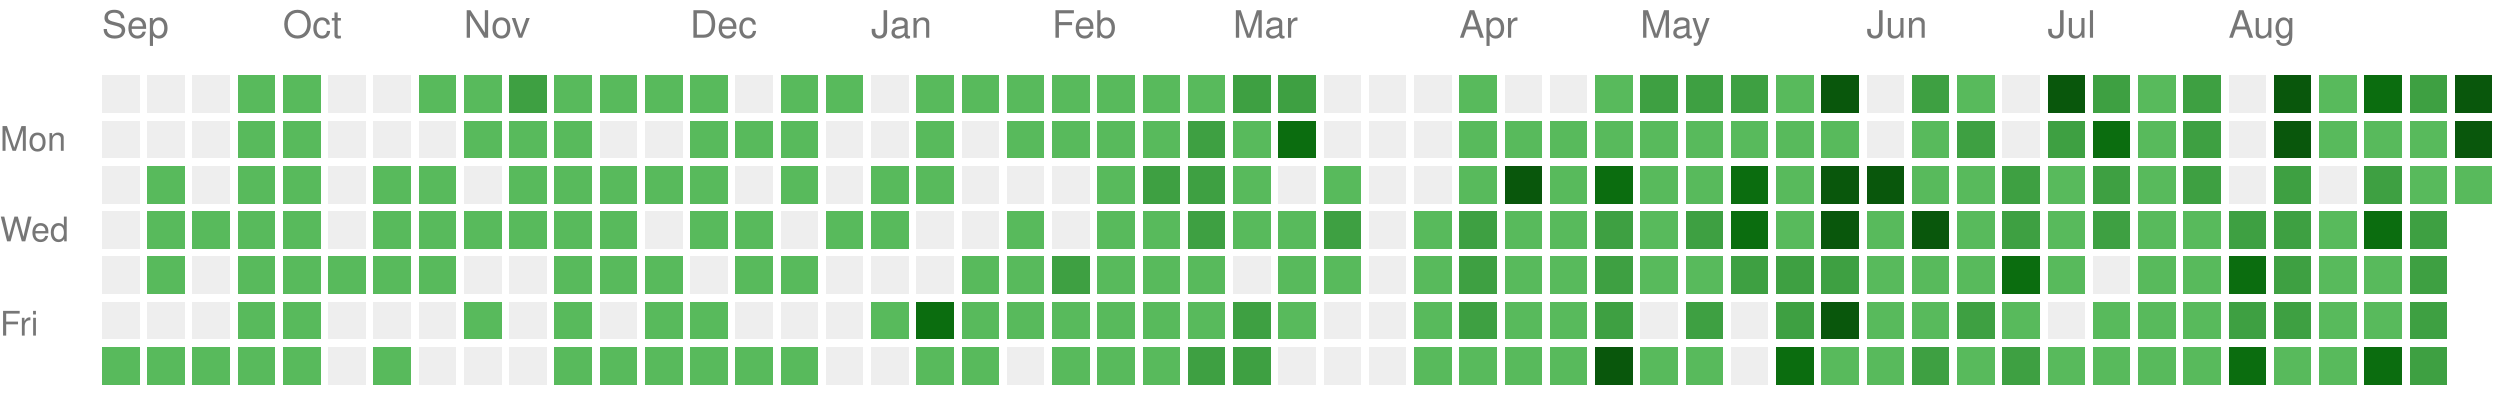
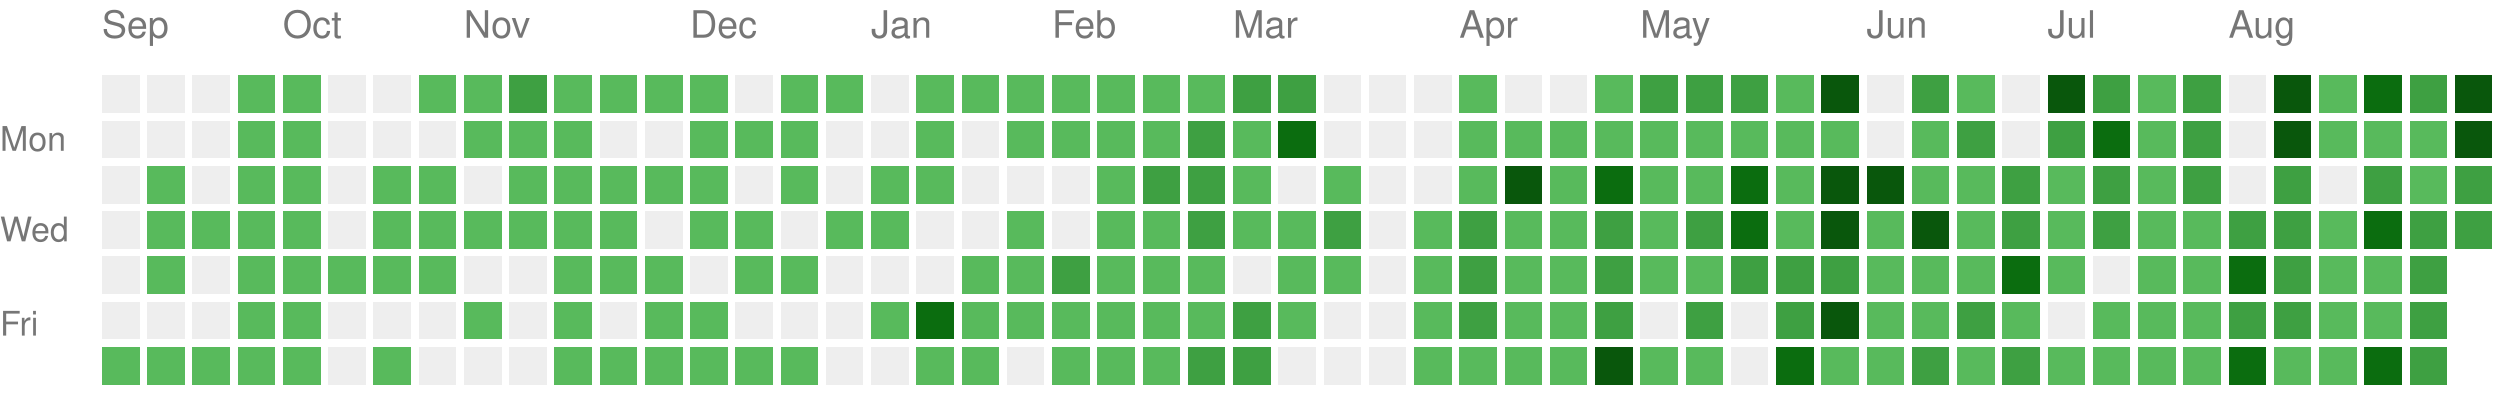
<svg xmlns="http://www.w3.org/2000/svg" version="1.1" width="663" height="104">
  <rect style="fill:#EEEEEE;shape-rendering:crispedges;" data-score="0" data-date="2025-09-07" x="27" y="20" width="10" height="10" />
  <rect style="fill:#EEEEEE;shape-rendering:crispedges;" data-score="0" data-date="2025-09-14" x="39" y="20" width="10" height="10" />
  <rect style="fill:#EEEEEE;shape-rendering:crispedges;" data-score="0" data-date="2025-09-21" x="51" y="20" width="10" height="10" />
  <rect style="fill:#58ba5c;shape-rendering:crispedges;" data-score="1" data-date="2025-09-28" x="63" y="20" width="10" height="10" />
  <rect style="fill:#58ba5c;shape-rendering:crispedges;" data-score="1" data-date="2025-10-05" x="75" y="20" width="10" height="10" />
  <rect style="fill:#EEEEEE;shape-rendering:crispedges;" data-score="0" data-date="2025-10-12" x="87" y="20" width="10" height="10" />
  <rect style="fill:#EEEEEE;shape-rendering:crispedges;" data-score="0" data-date="2025-10-19" x="99" y="20" width="10" height="10" />
  <rect style="fill:#58ba5c;shape-rendering:crispedges;" data-score="1" data-date="2025-10-26" x="111" y="20" width="10" height="10" />
  <rect style="fill:#58ba5c;shape-rendering:crispedges;" data-score="1" data-date="2025-11-02" x="123" y="20" width="10" height="10" />
  <rect style="fill:#3ea042;shape-rendering:crispedges;" data-score="2" data-date="2025-11-09" x="135" y="20" width="10" height="10" />
  <rect style="fill:#58ba5c;shape-rendering:crispedges;" data-score="1" data-date="2025-11-16" x="147" y="20" width="10" height="10" />
  <rect style="fill:#58ba5c;shape-rendering:crispedges;" data-score="1" data-date="2025-11-23" x="159" y="20" width="10" height="10" />
  <rect style="fill:#58ba5c;shape-rendering:crispedges;" data-score="1" data-date="2025-11-30" x="171" y="20" width="10" height="10" />
  <rect style="fill:#58ba5c;shape-rendering:crispedges;" data-score="1" data-date="2025-12-07" x="183" y="20" width="10" height="10" />
  <rect style="fill:#EEEEEE;shape-rendering:crispedges;" data-score="0" data-date="2025-12-14" x="195" y="20" width="10" height="10" />
  <rect style="fill:#58ba5c;shape-rendering:crispedges;" data-score="1" data-date="2025-12-21" x="207" y="20" width="10" height="10" />
  <rect style="fill:#58ba5c;shape-rendering:crispedges;" data-score="1" data-date="2025-12-28" x="219" y="20" width="10" height="10" />
  <rect style="fill:#EEEEEE;shape-rendering:crispedges;" data-score="0" data-date="2026-01-04" x="231" y="20" width="10" height="10" />
  <rect style="fill:#58ba5c;shape-rendering:crispedges;" data-score="1" data-date="2026-01-11" x="243" y="20" width="10" height="10" />
  <rect style="fill:#58ba5c;shape-rendering:crispedges;" data-score="1" data-date="2026-01-18" x="255" y="20" width="10" height="10" />
  <rect style="fill:#58ba5c;shape-rendering:crispedges;" data-score="1" data-date="2026-01-25" x="267" y="20" width="10" height="10" />
  <rect style="fill:#58ba5c;shape-rendering:crispedges;" data-score="1" data-date="2026-02-01" x="279" y="20" width="10" height="10" />
  <rect style="fill:#58ba5c;shape-rendering:crispedges;" data-score="1" data-date="2026-02-08" x="291" y="20" width="10" height="10" />
  <rect style="fill:#58ba5c;shape-rendering:crispedges;" data-score="1" data-date="2026-02-15" x="303" y="20" width="10" height="10" />
  <rect style="fill:#58ba5c;shape-rendering:crispedges;" data-score="1" data-date="2026-02-22" x="315" y="20" width="10" height="10" />
  <rect style="fill:#3ea042;shape-rendering:crispedges;" data-score="2" data-date="2026-03-01" x="327" y="20" width="10" height="10" />
  <rect style="fill:#3ea042;shape-rendering:crispedges;" data-score="2" data-date="2026-03-08" x="339" y="20" width="10" height="10" />
  <rect style="fill:#EEEEEE;shape-rendering:crispedges;" data-score="0" data-date="2026-03-15" x="351" y="20" width="10" height="10" />
  <rect style="fill:#EEEEEE;shape-rendering:crispedges;" data-score="0" data-date="2026-03-22" x="363" y="20" width="10" height="10" />
  <rect style="fill:#EEEEEE;shape-rendering:crispedges;" data-score="0" data-date="2026-03-29" x="375" y="20" width="10" height="10" />
  <rect style="fill:#58ba5c;shape-rendering:crispedges;" data-score="1" data-date="2026-04-05" x="387" y="20" width="10" height="10" />
  <rect style="fill:#EEEEEE;shape-rendering:crispedges;" data-score="0" data-date="2026-04-12" x="399" y="20" width="10" height="10" />
  <rect style="fill:#EEEEEE;shape-rendering:crispedges;" data-score="0" data-date="2026-04-19" x="411" y="20" width="10" height="10" />
  <rect style="fill:#58ba5c;shape-rendering:crispedges;" data-score="1" data-date="2026-04-26" x="423" y="20" width="10" height="10" />
  <rect style="fill:#3ea042;shape-rendering:crispedges;" data-score="2" data-date="2026-05-03" x="435" y="20" width="10" height="10" />
  <rect style="fill:#3ea042;shape-rendering:crispedges;" data-score="2" data-date="2026-05-10" x="447" y="20" width="10" height="10" />
  <rect style="fill:#3ea042;shape-rendering:crispedges;" data-score="2" data-date="2026-05-17" x="459" y="20" width="10" height="10" />
  <rect style="fill:#58ba5c;shape-rendering:crispedges;" data-score="1" data-date="2026-05-24" x="471" y="20" width="10" height="10" />
  <rect style="fill:#09570c;shape-rendering:crispedges;" data-score="4" data-date="2026-05-31" x="483" y="20" width="10" height="10" />
  <rect style="fill:#EEEEEE;shape-rendering:crispedges;" data-score="0" data-date="2026-06-07" x="495" y="20" width="10" height="10" />
  <rect style="fill:#3ea042;shape-rendering:crispedges;" data-score="2" data-date="2026-06-14" x="507" y="20" width="10" height="10" />
  <rect style="fill:#58ba5c;shape-rendering:crispedges;" data-score="1" data-date="2026-06-21" x="519" y="20" width="10" height="10" />
  <rect style="fill:#EEEEEE;shape-rendering:crispedges;" data-score="0" data-date="2026-06-28" x="531" y="20" width="10" height="10" />
  <rect style="fill:#09570c;shape-rendering:crispedges;" data-score="4" data-date="2026-07-05" x="543" y="20" width="10" height="10" />
  <rect style="fill:#3ea042;shape-rendering:crispedges;" data-score="2" data-date="2026-07-12" x="555" y="20" width="10" height="10" />
  <rect style="fill:#58ba5c;shape-rendering:crispedges;" data-score="1" data-date="2026-07-19" x="567" y="20" width="10" height="10" />
  <rect style="fill:#3ea042;shape-rendering:crispedges;" data-score="2" data-date="2026-07-26" x="579" y="20" width="10" height="10" />
  <rect style="fill:#EEEEEE;shape-rendering:crispedges;" data-score="0" data-date="2026-08-02" x="591" y="20" width="10" height="10" />
  <rect style="fill:#09570c;shape-rendering:crispedges;" data-score="4" data-date="2026-08-09" x="603" y="20" width="10" height="10" />
  <rect style="fill:#58ba5c;shape-rendering:crispedges;" data-score="1" data-date="2026-08-16" x="615" y="20" width="10" height="10" />
  <rect style="fill:#0b6d0f;shape-rendering:crispedges;" data-score="3" data-date="2026-08-23" x="627" y="20" width="10" height="10" />
  <rect style="fill:#3ea042;shape-rendering:crispedges;" data-score="2" data-date="2026-08-30" x="639" y="20" width="10" height="10" />
  <rect style="fill:#09570c;shape-rendering:crispedges;" data-score="4" data-date="2026-09-06" x="651" y="20" width="10" height="10" />
  <rect style="fill:#EEEEEE;shape-rendering:crispedges;" data-score="0" data-date="2025-09-08" x="27" y="32" width="10" height="10" />
  <rect style="fill:#EEEEEE;shape-rendering:crispedges;" data-score="0" data-date="2025-09-15" x="39" y="32" width="10" height="10" />
  <rect style="fill:#EEEEEE;shape-rendering:crispedges;" data-score="0" data-date="2025-09-22" x="51" y="32" width="10" height="10" />
  <rect style="fill:#58ba5c;shape-rendering:crispedges;" data-score="1" data-date="2025-09-29" x="63" y="32" width="10" height="10" />
  <rect style="fill:#58ba5c;shape-rendering:crispedges;" data-score="1" data-date="2025-10-06" x="75" y="32" width="10" height="10" />
  <rect style="fill:#EEEEEE;shape-rendering:crispedges;" data-score="0" data-date="2025-10-13" x="87" y="32" width="10" height="10" />
  <rect style="fill:#EEEEEE;shape-rendering:crispedges;" data-score="0" data-date="2025-10-20" x="99" y="32" width="10" height="10" />
  <rect style="fill:#EEEEEE;shape-rendering:crispedges;" data-score="0" data-date="2025-10-27" x="111" y="32" width="10" height="10" />
  <rect style="fill:#58ba5c;shape-rendering:crispedges;" data-score="1" data-date="2025-11-03" x="123" y="32" width="10" height="10" />
  <rect style="fill:#58ba5c;shape-rendering:crispedges;" data-score="1" data-date="2025-11-10" x="135" y="32" width="10" height="10" />
  <rect style="fill:#58ba5c;shape-rendering:crispedges;" data-score="1" data-date="2025-11-17" x="147" y="32" width="10" height="10" />
  <rect style="fill:#EEEEEE;shape-rendering:crispedges;" data-score="0" data-date="2025-11-24" x="159" y="32" width="10" height="10" />
  <rect style="fill:#EEEEEE;shape-rendering:crispedges;" data-score="0" data-date="2025-12-01" x="171" y="32" width="10" height="10" />
  <rect style="fill:#58ba5c;shape-rendering:crispedges;" data-score="1" data-date="2025-12-08" x="183" y="32" width="10" height="10" />
  <rect style="fill:#58ba5c;shape-rendering:crispedges;" data-score="1" data-date="2025-12-15" x="195" y="32" width="10" height="10" />
  <rect style="fill:#58ba5c;shape-rendering:crispedges;" data-score="1" data-date="2025-12-22" x="207" y="32" width="10" height="10" />
  <rect style="fill:#EEEEEE;shape-rendering:crispedges;" data-score="0" data-date="2025-12-29" x="219" y="32" width="10" height="10" />
  <rect style="fill:#EEEEEE;shape-rendering:crispedges;" data-score="0" data-date="2026-01-05" x="231" y="32" width="10" height="10" />
  <rect style="fill:#58ba5c;shape-rendering:crispedges;" data-score="1" data-date="2026-01-12" x="243" y="32" width="10" height="10" />
  <rect style="fill:#EEEEEE;shape-rendering:crispedges;" data-score="0" data-date="2026-01-19" x="255" y="32" width="10" height="10" />
  <rect style="fill:#58ba5c;shape-rendering:crispedges;" data-score="1" data-date="2026-01-26" x="267" y="32" width="10" height="10" />
  <rect style="fill:#58ba5c;shape-rendering:crispedges;" data-score="1" data-date="2026-02-02" x="279" y="32" width="10" height="10" />
  <rect style="fill:#58ba5c;shape-rendering:crispedges;" data-score="1" data-date="2026-02-09" x="291" y="32" width="10" height="10" />
  <rect style="fill:#58ba5c;shape-rendering:crispedges;" data-score="1" data-date="2026-02-16" x="303" y="32" width="10" height="10" />
  <rect style="fill:#3ea042;shape-rendering:crispedges;" data-score="2" data-date="2026-02-23" x="315" y="32" width="10" height="10" />
  <rect style="fill:#58ba5c;shape-rendering:crispedges;" data-score="1" data-date="2026-03-02" x="327" y="32" width="10" height="10" />
  <rect style="fill:#0b6d0f;shape-rendering:crispedges;" data-score="3" data-date="2026-03-09" x="339" y="32" width="10" height="10" />
  <rect style="fill:#EEEEEE;shape-rendering:crispedges;" data-score="0" data-date="2026-03-16" x="351" y="32" width="10" height="10" />
  <rect style="fill:#EEEEEE;shape-rendering:crispedges;" data-score="0" data-date="2026-03-23" x="363" y="32" width="10" height="10" />
  <rect style="fill:#EEEEEE;shape-rendering:crispedges;" data-score="0" data-date="2026-03-30" x="375" y="32" width="10" height="10" />
  <rect style="fill:#58ba5c;shape-rendering:crispedges;" data-score="1" data-date="2026-04-06" x="387" y="32" width="10" height="10" />
  <rect style="fill:#58ba5c;shape-rendering:crispedges;" data-score="1" data-date="2026-04-13" x="399" y="32" width="10" height="10" />
  <rect style="fill:#58ba5c;shape-rendering:crispedges;" data-score="1" data-date="2026-04-20" x="411" y="32" width="10" height="10" />
  <rect style="fill:#58ba5c;shape-rendering:crispedges;" data-score="1" data-date="2026-04-27" x="423" y="32" width="10" height="10" />
  <rect style="fill:#58ba5c;shape-rendering:crispedges;" data-score="1" data-date="2026-05-04" x="435" y="32" width="10" height="10" />
  <rect style="fill:#58ba5c;shape-rendering:crispedges;" data-score="1" data-date="2026-05-11" x="447" y="32" width="10" height="10" />
  <rect style="fill:#58ba5c;shape-rendering:crispedges;" data-score="1" data-date="2026-05-18" x="459" y="32" width="10" height="10" />
  <rect style="fill:#58ba5c;shape-rendering:crispedges;" data-score="1" data-date="2026-05-25" x="471" y="32" width="10" height="10" />
  <rect style="fill:#58ba5c;shape-rendering:crispedges;" data-score="1" data-date="2026-06-01" x="483" y="32" width="10" height="10" />
  <rect style="fill:#EEEEEE;shape-rendering:crispedges;" data-score="0" data-date="2026-06-08" x="495" y="32" width="10" height="10" />
  <rect style="fill:#58ba5c;shape-rendering:crispedges;" data-score="1" data-date="2026-06-15" x="507" y="32" width="10" height="10" />
  <rect style="fill:#3ea042;shape-rendering:crispedges;" data-score="2" data-date="2026-06-22" x="519" y="32" width="10" height="10" />
  <rect style="fill:#EEEEEE;shape-rendering:crispedges;" data-score="0" data-date="2026-06-29" x="531" y="32" width="10" height="10" />
  <rect style="fill:#3ea042;shape-rendering:crispedges;" data-score="2" data-date="2026-07-06" x="543" y="32" width="10" height="10" />
  <rect style="fill:#0b6d0f;shape-rendering:crispedges;" data-score="3" data-date="2026-07-13" x="555" y="32" width="10" height="10" />
  <rect style="fill:#58ba5c;shape-rendering:crispedges;" data-score="1" data-date="2026-07-20" x="567" y="32" width="10" height="10" />
  <rect style="fill:#3ea042;shape-rendering:crispedges;" data-score="2" data-date="2026-07-27" x="579" y="32" width="10" height="10" />
  <rect style="fill:#EEEEEE;shape-rendering:crispedges;" data-score="0" data-date="2026-08-03" x="591" y="32" width="10" height="10" />
  <rect style="fill:#09570c;shape-rendering:crispedges;" data-score="4" data-date="2026-08-10" x="603" y="32" width="10" height="10" />
  <rect style="fill:#58ba5c;shape-rendering:crispedges;" data-score="1" data-date="2026-08-17" x="615" y="32" width="10" height="10" />
  <rect style="fill:#58ba5c;shape-rendering:crispedges;" data-score="1" data-date="2026-08-24" x="627" y="32" width="10" height="10" />
  <rect style="fill:#58ba5c;shape-rendering:crispedges;" data-score="1" data-date="2026-08-31" x="639" y="32" width="10" height="10" />
  <rect style="fill:#09570c;shape-rendering:crispedges;" data-score="4" data-date="2026-09-07" x="651" y="32" width="10" height="10" />
  <rect style="fill:#EEEEEE;shape-rendering:crispedges;" data-score="0" data-date="2025-09-09" x="27" y="44" width="10" height="10" />
  <rect style="fill:#58ba5c;shape-rendering:crispedges;" data-score="1" data-date="2025-09-16" x="39" y="44" width="10" height="10" />
  <rect style="fill:#EEEEEE;shape-rendering:crispedges;" data-score="0" data-date="2025-09-23" x="51" y="44" width="10" height="10" />
  <rect style="fill:#58ba5c;shape-rendering:crispedges;" data-score="1" data-date="2025-09-30" x="63" y="44" width="10" height="10" />
  <rect style="fill:#58ba5c;shape-rendering:crispedges;" data-score="1" data-date="2025-10-07" x="75" y="44" width="10" height="10" />
  <rect style="fill:#EEEEEE;shape-rendering:crispedges;" data-score="0" data-date="2025-10-14" x="87" y="44" width="10" height="10" />
  <rect style="fill:#58ba5c;shape-rendering:crispedges;" data-score="1" data-date="2025-10-21" x="99" y="44" width="10" height="10" />
  <rect style="fill:#58ba5c;shape-rendering:crispedges;" data-score="1" data-date="2025-10-28" x="111" y="44" width="10" height="10" />
  <rect style="fill:#EEEEEE;shape-rendering:crispedges;" data-score="0" data-date="2025-11-04" x="123" y="44" width="10" height="10" />
  <rect style="fill:#58ba5c;shape-rendering:crispedges;" data-score="1" data-date="2025-11-11" x="135" y="44" width="10" height="10" />
  <rect style="fill:#58ba5c;shape-rendering:crispedges;" data-score="1" data-date="2025-11-18" x="147" y="44" width="10" height="10" />
  <rect style="fill:#58ba5c;shape-rendering:crispedges;" data-score="1" data-date="2025-11-25" x="159" y="44" width="10" height="10" />
  <rect style="fill:#58ba5c;shape-rendering:crispedges;" data-score="1" data-date="2025-12-02" x="171" y="44" width="10" height="10" />
  <rect style="fill:#58ba5c;shape-rendering:crispedges;" data-score="1" data-date="2025-12-09" x="183" y="44" width="10" height="10" />
  <rect style="fill:#EEEEEE;shape-rendering:crispedges;" data-score="0" data-date="2025-12-16" x="195" y="44" width="10" height="10" />
  <rect style="fill:#58ba5c;shape-rendering:crispedges;" data-score="1" data-date="2025-12-23" x="207" y="44" width="10" height="10" />
  <rect style="fill:#EEEEEE;shape-rendering:crispedges;" data-score="0" data-date="2025-12-30" x="219" y="44" width="10" height="10" />
  <rect style="fill:#58ba5c;shape-rendering:crispedges;" data-score="1" data-date="2026-01-06" x="231" y="44" width="10" height="10" />
  <rect style="fill:#58ba5c;shape-rendering:crispedges;" data-score="1" data-date="2026-01-13" x="243" y="44" width="10" height="10" />
  <rect style="fill:#EEEEEE;shape-rendering:crispedges;" data-score="0" data-date="2026-01-20" x="255" y="44" width="10" height="10" />
  <rect style="fill:#EEEEEE;shape-rendering:crispedges;" data-score="0" data-date="2026-01-27" x="267" y="44" width="10" height="10" />
  <rect style="fill:#EEEEEE;shape-rendering:crispedges;" data-score="0" data-date="2026-02-03" x="279" y="44" width="10" height="10" />
  <rect style="fill:#58ba5c;shape-rendering:crispedges;" data-score="1" data-date="2026-02-10" x="291" y="44" width="10" height="10" />
  <rect style="fill:#3ea042;shape-rendering:crispedges;" data-score="2" data-date="2026-02-17" x="303" y="44" width="10" height="10" />
  <rect style="fill:#3ea042;shape-rendering:crispedges;" data-score="2" data-date="2026-02-24" x="315" y="44" width="10" height="10" />
  <rect style="fill:#58ba5c;shape-rendering:crispedges;" data-score="1" data-date="2026-03-03" x="327" y="44" width="10" height="10" />
  <rect style="fill:#EEEEEE;shape-rendering:crispedges;" data-score="0" data-date="2026-03-10" x="339" y="44" width="10" height="10" />
  <rect style="fill:#58ba5c;shape-rendering:crispedges;" data-score="1" data-date="2026-03-17" x="351" y="44" width="10" height="10" />
  <rect style="fill:#EEEEEE;shape-rendering:crispedges;" data-score="0" data-date="2026-03-24" x="363" y="44" width="10" height="10" />
  <rect style="fill:#EEEEEE;shape-rendering:crispedges;" data-score="0" data-date="2026-03-31" x="375" y="44" width="10" height="10" />
  <rect style="fill:#58ba5c;shape-rendering:crispedges;" data-score="1" data-date="2026-04-07" x="387" y="44" width="10" height="10" />
  <rect style="fill:#09570c;shape-rendering:crispedges;" data-score="4" data-date="2026-04-14" x="399" y="44" width="10" height="10" />
  <rect style="fill:#58ba5c;shape-rendering:crispedges;" data-score="1" data-date="2026-04-21" x="411" y="44" width="10" height="10" />
  <rect style="fill:#0b6d0f;shape-rendering:crispedges;" data-score="3" data-date="2026-04-28" x="423" y="44" width="10" height="10" />
  <rect style="fill:#58ba5c;shape-rendering:crispedges;" data-score="1" data-date="2026-05-05" x="435" y="44" width="10" height="10" />
  <rect style="fill:#58ba5c;shape-rendering:crispedges;" data-score="1" data-date="2026-05-12" x="447" y="44" width="10" height="10" />
  <rect style="fill:#0b6d0f;shape-rendering:crispedges;" data-score="3" data-date="2026-05-19" x="459" y="44" width="10" height="10" />
  <rect style="fill:#58ba5c;shape-rendering:crispedges;" data-score="1" data-date="2026-05-26" x="471" y="44" width="10" height="10" />
  <rect style="fill:#09570c;shape-rendering:crispedges;" data-score="4" data-date="2026-06-02" x="483" y="44" width="10" height="10" />
  <rect style="fill:#09570c;shape-rendering:crispedges;" data-score="4" data-date="2026-06-09" x="495" y="44" width="10" height="10" />
  <rect style="fill:#58ba5c;shape-rendering:crispedges;" data-score="1" data-date="2026-06-16" x="507" y="44" width="10" height="10" />
  <rect style="fill:#58ba5c;shape-rendering:crispedges;" data-score="1" data-date="2026-06-23" x="519" y="44" width="10" height="10" />
  <rect style="fill:#3ea042;shape-rendering:crispedges;" data-score="2" data-date="2026-06-30" x="531" y="44" width="10" height="10" />
  <rect style="fill:#58ba5c;shape-rendering:crispedges;" data-score="1" data-date="2026-07-07" x="543" y="44" width="10" height="10" />
  <rect style="fill:#3ea042;shape-rendering:crispedges;" data-score="2" data-date="2026-07-14" x="555" y="44" width="10" height="10" />
  <rect style="fill:#58ba5c;shape-rendering:crispedges;" data-score="1" data-date="2026-07-21" x="567" y="44" width="10" height="10" />
  <rect style="fill:#3ea042;shape-rendering:crispedges;" data-score="2" data-date="2026-07-28" x="579" y="44" width="10" height="10" />
  <rect style="fill:#EEEEEE;shape-rendering:crispedges;" data-score="0" data-date="2026-08-04" x="591" y="44" width="10" height="10" />
  <rect style="fill:#3ea042;shape-rendering:crispedges;" data-score="2" data-date="2026-08-11" x="603" y="44" width="10" height="10" />
  <rect style="fill:#EEEEEE;shape-rendering:crispedges;" data-score="0" data-date="2026-08-18" x="615" y="44" width="10" height="10" />
  <rect style="fill:#3ea042;shape-rendering:crispedges;" data-score="2" data-date="2026-08-25" x="627" y="44" width="10" height="10" />
  <rect style="fill:#58ba5c;shape-rendering:crispedges;" data-score="1" data-date="2026-09-01" x="639" y="44" width="10" height="10" />
-   <rect style="fill:#58ba5c;shape-rendering:crispedges;" data-score="1" data-date="2026-09-08" x="651" y="44" width="10" height="10" />
+   <rect style="fill:#3ea042;shape-rendering:crispedges;" data-score="2" data-date="2026-09-08" x="651" y="44" width="10" height="10" />
  <rect style="fill:#EEEEEE;shape-rendering:crispedges;" data-score="0" data-date="2025-09-10" x="27" y="56" width="10" height="10" />
  <rect style="fill:#58ba5c;shape-rendering:crispedges;" data-score="1" data-date="2025-09-17" x="39" y="56" width="10" height="10" />
  <rect style="fill:#58ba5c;shape-rendering:crispedges;" data-score="1" data-date="2025-09-24" x="51" y="56" width="10" height="10" />
  <rect style="fill:#58ba5c;shape-rendering:crispedges;" data-score="1" data-date="2025-10-01" x="63" y="56" width="10" height="10" />
  <rect style="fill:#58ba5c;shape-rendering:crispedges;" data-score="1" data-date="2025-10-08" x="75" y="56" width="10" height="10" />
  <rect style="fill:#EEEEEE;shape-rendering:crispedges;" data-score="0" data-date="2025-10-15" x="87" y="56" width="10" height="10" />
  <rect style="fill:#58ba5c;shape-rendering:crispedges;" data-score="1" data-date="2025-10-22" x="99" y="56" width="10" height="10" />
  <rect style="fill:#58ba5c;shape-rendering:crispedges;" data-score="1" data-date="2025-10-29" x="111" y="56" width="10" height="10" />
  <rect style="fill:#58ba5c;shape-rendering:crispedges;" data-score="1" data-date="2025-11-05" x="123" y="56" width="10" height="10" />
  <rect style="fill:#58ba5c;shape-rendering:crispedges;" data-score="1" data-date="2025-11-12" x="135" y="56" width="10" height="10" />
  <rect style="fill:#58ba5c;shape-rendering:crispedges;" data-score="1" data-date="2025-11-19" x="147" y="56" width="10" height="10" />
  <rect style="fill:#58ba5c;shape-rendering:crispedges;" data-score="1" data-date="2025-11-26" x="159" y="56" width="10" height="10" />
  <rect style="fill:#EEEEEE;shape-rendering:crispedges;" data-score="0" data-date="2025-12-03" x="171" y="56" width="10" height="10" />
  <rect style="fill:#58ba5c;shape-rendering:crispedges;" data-score="1" data-date="2025-12-10" x="183" y="56" width="10" height="10" />
  <rect style="fill:#58ba5c;shape-rendering:crispedges;" data-score="1" data-date="2025-12-17" x="195" y="56" width="10" height="10" />
  <rect style="fill:#EEEEEE;shape-rendering:crispedges;" data-score="0" data-date="2025-12-24" x="207" y="56" width="10" height="10" />
  <rect style="fill:#58ba5c;shape-rendering:crispedges;" data-score="1" data-date="2025-12-31" x="219" y="56" width="10" height="10" />
  <rect style="fill:#58ba5c;shape-rendering:crispedges;" data-score="1" data-date="2026-01-07" x="231" y="56" width="10" height="10" />
  <rect style="fill:#EEEEEE;shape-rendering:crispedges;" data-score="0" data-date="2026-01-14" x="243" y="56" width="10" height="10" />
  <rect style="fill:#EEEEEE;shape-rendering:crispedges;" data-score="0" data-date="2026-01-21" x="255" y="56" width="10" height="10" />
  <rect style="fill:#58ba5c;shape-rendering:crispedges;" data-score="1" data-date="2026-01-28" x="267" y="56" width="10" height="10" />
  <rect style="fill:#EEEEEE;shape-rendering:crispedges;" data-score="0" data-date="2026-02-04" x="279" y="56" width="10" height="10" />
  <rect style="fill:#58ba5c;shape-rendering:crispedges;" data-score="1" data-date="2026-02-11" x="291" y="56" width="10" height="10" />
  <rect style="fill:#58ba5c;shape-rendering:crispedges;" data-score="1" data-date="2026-02-18" x="303" y="56" width="10" height="10" />
  <rect style="fill:#3ea042;shape-rendering:crispedges;" data-score="2" data-date="2026-02-25" x="315" y="56" width="10" height="10" />
  <rect style="fill:#58ba5c;shape-rendering:crispedges;" data-score="1" data-date="2026-03-04" x="327" y="56" width="10" height="10" />
  <rect style="fill:#58ba5c;shape-rendering:crispedges;" data-score="1" data-date="2026-03-11" x="339" y="56" width="10" height="10" />
  <rect style="fill:#3ea042;shape-rendering:crispedges;" data-score="2" data-date="2026-03-18" x="351" y="56" width="10" height="10" />
  <rect style="fill:#EEEEEE;shape-rendering:crispedges;" data-score="0" data-date="2026-03-25" x="363" y="56" width="10" height="10" />
  <rect style="fill:#58ba5c;shape-rendering:crispedges;" data-score="1" data-date="2026-04-01" x="375" y="56" width="10" height="10" />
  <rect style="fill:#3ea042;shape-rendering:crispedges;" data-score="2" data-date="2026-04-08" x="387" y="56" width="10" height="10" />
  <rect style="fill:#58ba5c;shape-rendering:crispedges;" data-score="1" data-date="2026-04-15" x="399" y="56" width="10" height="10" />
  <rect style="fill:#58ba5c;shape-rendering:crispedges;" data-score="1" data-date="2026-04-22" x="411" y="56" width="10" height="10" />
  <rect style="fill:#3ea042;shape-rendering:crispedges;" data-score="2" data-date="2026-04-29" x="423" y="56" width="10" height="10" />
  <rect style="fill:#58ba5c;shape-rendering:crispedges;" data-score="1" data-date="2026-05-06" x="435" y="56" width="10" height="10" />
  <rect style="fill:#3ea042;shape-rendering:crispedges;" data-score="2" data-date="2026-05-13" x="447" y="56" width="10" height="10" />
  <rect style="fill:#0b6d0f;shape-rendering:crispedges;" data-score="3" data-date="2026-05-20" x="459" y="56" width="10" height="10" />
  <rect style="fill:#58ba5c;shape-rendering:crispedges;" data-score="1" data-date="2026-05-27" x="471" y="56" width="10" height="10" />
  <rect style="fill:#09570c;shape-rendering:crispedges;" data-score="4" data-date="2026-06-03" x="483" y="56" width="10" height="10" />
  <rect style="fill:#58ba5c;shape-rendering:crispedges;" data-score="1" data-date="2026-06-10" x="495" y="56" width="10" height="10" />
  <rect style="fill:#09570c;shape-rendering:crispedges;" data-score="4" data-date="2026-06-17" x="507" y="56" width="10" height="10" />
  <rect style="fill:#58ba5c;shape-rendering:crispedges;" data-score="1" data-date="2026-06-24" x="519" y="56" width="10" height="10" />
  <rect style="fill:#3ea042;shape-rendering:crispedges;" data-score="2" data-date="2026-07-01" x="531" y="56" width="10" height="10" />
  <rect style="fill:#58ba5c;shape-rendering:crispedges;" data-score="1" data-date="2026-07-08" x="543" y="56" width="10" height="10" />
  <rect style="fill:#3ea042;shape-rendering:crispedges;" data-score="2" data-date="2026-07-15" x="555" y="56" width="10" height="10" />
  <rect style="fill:#58ba5c;shape-rendering:crispedges;" data-score="1" data-date="2026-07-22" x="567" y="56" width="10" height="10" />
  <rect style="fill:#58ba5c;shape-rendering:crispedges;" data-score="1" data-date="2026-07-29" x="579" y="56" width="10" height="10" />
  <rect style="fill:#3ea042;shape-rendering:crispedges;" data-score="2" data-date="2026-08-05" x="591" y="56" width="10" height="10" />
  <rect style="fill:#3ea042;shape-rendering:crispedges;" data-score="2" data-date="2026-08-12" x="603" y="56" width="10" height="10" />
  <rect style="fill:#58ba5c;shape-rendering:crispedges;" data-score="1" data-date="2026-08-19" x="615" y="56" width="10" height="10" />
  <rect style="fill:#0b6d0f;shape-rendering:crispedges;" data-score="3" data-date="2026-08-26" x="627" y="56" width="10" height="10" />
  <rect style="fill:#3ea042;shape-rendering:crispedges;" data-score="2" data-date="2026-09-02" x="639" y="56" width="10" height="10" />
+   <rect style="fill:#3ea042;shape-rendering:crispedges;" data-score="2" data-date="2026-09-09" x="651" y="56" width="10" height="10" />
  <rect style="fill:#EEEEEE;shape-rendering:crispedges;" data-score="0" data-date="2025-09-11" x="27" y="68" width="10" height="10" />
  <rect style="fill:#58ba5c;shape-rendering:crispedges;" data-score="1" data-date="2025-09-18" x="39" y="68" width="10" height="10" />
  <rect style="fill:#EEEEEE;shape-rendering:crispedges;" data-score="0" data-date="2025-09-25" x="51" y="68" width="10" height="10" />
  <rect style="fill:#58ba5c;shape-rendering:crispedges;" data-score="1" data-date="2025-10-02" x="63" y="68" width="10" height="10" />
  <rect style="fill:#58ba5c;shape-rendering:crispedges;" data-score="1" data-date="2025-10-09" x="75" y="68" width="10" height="10" />
  <rect style="fill:#58ba5c;shape-rendering:crispedges;" data-score="1" data-date="2025-10-16" x="87" y="68" width="10" height="10" />
  <rect style="fill:#58ba5c;shape-rendering:crispedges;" data-score="1" data-date="2025-10-23" x="99" y="68" width="10" height="10" />
  <rect style="fill:#58ba5c;shape-rendering:crispedges;" data-score="1" data-date="2025-10-30" x="111" y="68" width="10" height="10" />
  <rect style="fill:#EEEEEE;shape-rendering:crispedges;" data-score="0" data-date="2025-11-06" x="123" y="68" width="10" height="10" />
  <rect style="fill:#EEEEEE;shape-rendering:crispedges;" data-score="0" data-date="2025-11-13" x="135" y="68" width="10" height="10" />
  <rect style="fill:#58ba5c;shape-rendering:crispedges;" data-score="1" data-date="2025-11-20" x="147" y="68" width="10" height="10" />
  <rect style="fill:#58ba5c;shape-rendering:crispedges;" data-score="1" data-date="2025-11-27" x="159" y="68" width="10" height="10" />
  <rect style="fill:#58ba5c;shape-rendering:crispedges;" data-score="1" data-date="2025-12-04" x="171" y="68" width="10" height="10" />
  <rect style="fill:#EEEEEE;shape-rendering:crispedges;" data-score="0" data-date="2025-12-11" x="183" y="68" width="10" height="10" />
  <rect style="fill:#58ba5c;shape-rendering:crispedges;" data-score="1" data-date="2025-12-18" x="195" y="68" width="10" height="10" />
  <rect style="fill:#58ba5c;shape-rendering:crispedges;" data-score="1" data-date="2025-12-25" x="207" y="68" width="10" height="10" />
  <rect style="fill:#EEEEEE;shape-rendering:crispedges;" data-score="0" data-date="2026-01-01" x="219" y="68" width="10" height="10" />
  <rect style="fill:#EEEEEE;shape-rendering:crispedges;" data-score="0" data-date="2026-01-08" x="231" y="68" width="10" height="10" />
  <rect style="fill:#EEEEEE;shape-rendering:crispedges;" data-score="0" data-date="2026-01-15" x="243" y="68" width="10" height="10" />
  <rect style="fill:#58ba5c;shape-rendering:crispedges;" data-score="1" data-date="2026-01-22" x="255" y="68" width="10" height="10" />
  <rect style="fill:#58ba5c;shape-rendering:crispedges;" data-score="1" data-date="2026-01-29" x="267" y="68" width="10" height="10" />
  <rect style="fill:#3ea042;shape-rendering:crispedges;" data-score="2" data-date="2026-02-05" x="279" y="68" width="10" height="10" />
  <rect style="fill:#58ba5c;shape-rendering:crispedges;" data-score="1" data-date="2026-02-12" x="291" y="68" width="10" height="10" />
  <rect style="fill:#58ba5c;shape-rendering:crispedges;" data-score="1" data-date="2026-02-19" x="303" y="68" width="10" height="10" />
  <rect style="fill:#58ba5c;shape-rendering:crispedges;" data-score="1" data-date="2026-02-26" x="315" y="68" width="10" height="10" />
  <rect style="fill:#EEEEEE;shape-rendering:crispedges;" data-score="0" data-date="2026-03-05" x="327" y="68" width="10" height="10" />
  <rect style="fill:#58ba5c;shape-rendering:crispedges;" data-score="1" data-date="2026-03-12" x="339" y="68" width="10" height="10" />
  <rect style="fill:#58ba5c;shape-rendering:crispedges;" data-score="1" data-date="2026-03-19" x="351" y="68" width="10" height="10" />
  <rect style="fill:#EEEEEE;shape-rendering:crispedges;" data-score="0" data-date="2026-03-26" x="363" y="68" width="10" height="10" />
  <rect style="fill:#58ba5c;shape-rendering:crispedges;" data-score="1" data-date="2026-04-02" x="375" y="68" width="10" height="10" />
  <rect style="fill:#3ea042;shape-rendering:crispedges;" data-score="2" data-date="2026-04-09" x="387" y="68" width="10" height="10" />
  <rect style="fill:#58ba5c;shape-rendering:crispedges;" data-score="1" data-date="2026-04-16" x="399" y="68" width="10" height="10" />
  <rect style="fill:#58ba5c;shape-rendering:crispedges;" data-score="1" data-date="2026-04-23" x="411" y="68" width="10" height="10" />
  <rect style="fill:#3ea042;shape-rendering:crispedges;" data-score="2" data-date="2026-04-30" x="423" y="68" width="10" height="10" />
  <rect style="fill:#58ba5c;shape-rendering:crispedges;" data-score="1" data-date="2026-05-07" x="435" y="68" width="10" height="10" />
  <rect style="fill:#58ba5c;shape-rendering:crispedges;" data-score="1" data-date="2026-05-14" x="447" y="68" width="10" height="10" />
  <rect style="fill:#3ea042;shape-rendering:crispedges;" data-score="2" data-date="2026-05-21" x="459" y="68" width="10" height="10" />
  <rect style="fill:#3ea042;shape-rendering:crispedges;" data-score="2" data-date="2026-05-28" x="471" y="68" width="10" height="10" />
  <rect style="fill:#3ea042;shape-rendering:crispedges;" data-score="2" data-date="2026-06-04" x="483" y="68" width="10" height="10" />
  <rect style="fill:#58ba5c;shape-rendering:crispedges;" data-score="1" data-date="2026-06-11" x="495" y="68" width="10" height="10" />
  <rect style="fill:#58ba5c;shape-rendering:crispedges;" data-score="1" data-date="2026-06-18" x="507" y="68" width="10" height="10" />
  <rect style="fill:#58ba5c;shape-rendering:crispedges;" data-score="1" data-date="2026-06-25" x="519" y="68" width="10" height="10" />
  <rect style="fill:#0b6d0f;shape-rendering:crispedges;" data-score="3" data-date="2026-07-02" x="531" y="68" width="10" height="10" />
  <rect style="fill:#58ba5c;shape-rendering:crispedges;" data-score="1" data-date="2026-07-09" x="543" y="68" width="10" height="10" />
  <rect style="fill:#EEEEEE;shape-rendering:crispedges;" data-score="0" data-date="2026-07-16" x="555" y="68" width="10" height="10" />
  <rect style="fill:#58ba5c;shape-rendering:crispedges;" data-score="1" data-date="2026-07-23" x="567" y="68" width="10" height="10" />
  <rect style="fill:#58ba5c;shape-rendering:crispedges;" data-score="1" data-date="2026-07-30" x="579" y="68" width="10" height="10" />
  <rect style="fill:#0b6d0f;shape-rendering:crispedges;" data-score="3" data-date="2026-08-06" x="591" y="68" width="10" height="10" />
  <rect style="fill:#3ea042;shape-rendering:crispedges;" data-score="2" data-date="2026-08-13" x="603" y="68" width="10" height="10" />
  <rect style="fill:#58ba5c;shape-rendering:crispedges;" data-score="1" data-date="2026-08-20" x="615" y="68" width="10" height="10" />
  <rect style="fill:#58ba5c;shape-rendering:crispedges;" data-score="1" data-date="2026-08-27" x="627" y="68" width="10" height="10" />
  <rect style="fill:#3ea042;shape-rendering:crispedges;" data-score="2" data-date="2026-09-03" x="639" y="68" width="10" height="10" />
  <rect style="fill:#EEEEEE;shape-rendering:crispedges;" data-score="0" data-date="2025-09-12" x="27" y="80" width="10" height="10" />
  <rect style="fill:#EEEEEE;shape-rendering:crispedges;" data-score="0" data-date="2025-09-19" x="39" y="80" width="10" height="10" />
  <rect style="fill:#EEEEEE;shape-rendering:crispedges;" data-score="0" data-date="2025-09-26" x="51" y="80" width="10" height="10" />
  <rect style="fill:#58ba5c;shape-rendering:crispedges;" data-score="1" data-date="2025-10-03" x="63" y="80" width="10" height="10" />
  <rect style="fill:#58ba5c;shape-rendering:crispedges;" data-score="1" data-date="2025-10-10" x="75" y="80" width="10" height="10" />
  <rect style="fill:#EEEEEE;shape-rendering:crispedges;" data-score="0" data-date="2025-10-17" x="87" y="80" width="10" height="10" />
  <rect style="fill:#EEEEEE;shape-rendering:crispedges;" data-score="0" data-date="2025-10-24" x="99" y="80" width="10" height="10" />
  <rect style="fill:#EEEEEE;shape-rendering:crispedges;" data-score="0" data-date="2025-10-31" x="111" y="80" width="10" height="10" />
  <rect style="fill:#58ba5c;shape-rendering:crispedges;" data-score="1" data-date="2025-11-07" x="123" y="80" width="10" height="10" />
  <rect style="fill:#EEEEEE;shape-rendering:crispedges;" data-score="0" data-date="2025-11-14" x="135" y="80" width="10" height="10" />
  <rect style="fill:#58ba5c;shape-rendering:crispedges;" data-score="1" data-date="2025-11-21" x="147" y="80" width="10" height="10" />
  <rect style="fill:#EEEEEE;shape-rendering:crispedges;" data-score="0" data-date="2025-11-28" x="159" y="80" width="10" height="10" />
  <rect style="fill:#58ba5c;shape-rendering:crispedges;" data-score="1" data-date="2025-12-05" x="171" y="80" width="10" height="10" />
  <rect style="fill:#58ba5c;shape-rendering:crispedges;" data-score="1" data-date="2025-12-12" x="183" y="80" width="10" height="10" />
  <rect style="fill:#EEEEEE;shape-rendering:crispedges;" data-score="0" data-date="2025-12-19" x="195" y="80" width="10" height="10" />
  <rect style="fill:#EEEEEE;shape-rendering:crispedges;" data-score="0" data-date="2025-12-26" x="207" y="80" width="10" height="10" />
  <rect style="fill:#EEEEEE;shape-rendering:crispedges;" data-score="0" data-date="2026-01-02" x="219" y="80" width="10" height="10" />
  <rect style="fill:#58ba5c;shape-rendering:crispedges;" data-score="1" data-date="2026-01-09" x="231" y="80" width="10" height="10" />
  <rect style="fill:#0b6d0f;shape-rendering:crispedges;" data-score="3" data-date="2026-01-16" x="243" y="80" width="10" height="10" />
  <rect style="fill:#58ba5c;shape-rendering:crispedges;" data-score="1" data-date="2026-01-23" x="255" y="80" width="10" height="10" />
  <rect style="fill:#58ba5c;shape-rendering:crispedges;" data-score="1" data-date="2026-01-30" x="267" y="80" width="10" height="10" />
  <rect style="fill:#58ba5c;shape-rendering:crispedges;" data-score="1" data-date="2026-02-06" x="279" y="80" width="10" height="10" />
  <rect style="fill:#58ba5c;shape-rendering:crispedges;" data-score="1" data-date="2026-02-13" x="291" y="80" width="10" height="10" />
  <rect style="fill:#58ba5c;shape-rendering:crispedges;" data-score="1" data-date="2026-02-20" x="303" y="80" width="10" height="10" />
  <rect style="fill:#58ba5c;shape-rendering:crispedges;" data-score="1" data-date="2026-02-27" x="315" y="80" width="10" height="10" />
  <rect style="fill:#3ea042;shape-rendering:crispedges;" data-score="2" data-date="2026-03-06" x="327" y="80" width="10" height="10" />
  <rect style="fill:#58ba5c;shape-rendering:crispedges;" data-score="1" data-date="2026-03-13" x="339" y="80" width="10" height="10" />
  <rect style="fill:#EEEEEE;shape-rendering:crispedges;" data-score="0" data-date="2026-03-20" x="351" y="80" width="10" height="10" />
  <rect style="fill:#EEEEEE;shape-rendering:crispedges;" data-score="0" data-date="2026-03-27" x="363" y="80" width="10" height="10" />
  <rect style="fill:#58ba5c;shape-rendering:crispedges;" data-score="1" data-date="2026-04-03" x="375" y="80" width="10" height="10" />
  <rect style="fill:#3ea042;shape-rendering:crispedges;" data-score="2" data-date="2026-04-10" x="387" y="80" width="10" height="10" />
  <rect style="fill:#58ba5c;shape-rendering:crispedges;" data-score="1" data-date="2026-04-17" x="399" y="80" width="10" height="10" />
  <rect style="fill:#58ba5c;shape-rendering:crispedges;" data-score="1" data-date="2026-04-24" x="411" y="80" width="10" height="10" />
  <rect style="fill:#3ea042;shape-rendering:crispedges;" data-score="2" data-date="2026-05-01" x="423" y="80" width="10" height="10" />
  <rect style="fill:#EEEEEE;shape-rendering:crispedges;" data-score="0" data-date="2026-05-08" x="435" y="80" width="10" height="10" />
  <rect style="fill:#3ea042;shape-rendering:crispedges;" data-score="2" data-date="2026-05-15" x="447" y="80" width="10" height="10" />
  <rect style="fill:#EEEEEE;shape-rendering:crispedges;" data-score="0" data-date="2026-05-22" x="459" y="80" width="10" height="10" />
  <rect style="fill:#3ea042;shape-rendering:crispedges;" data-score="2" data-date="2026-05-29" x="471" y="80" width="10" height="10" />
  <rect style="fill:#09570c;shape-rendering:crispedges;" data-score="4" data-date="2026-06-05" x="483" y="80" width="10" height="10" />
  <rect style="fill:#58ba5c;shape-rendering:crispedges;" data-score="1" data-date="2026-06-12" x="495" y="80" width="10" height="10" />
  <rect style="fill:#58ba5c;shape-rendering:crispedges;" data-score="1" data-date="2026-06-19" x="507" y="80" width="10" height="10" />
  <rect style="fill:#3ea042;shape-rendering:crispedges;" data-score="2" data-date="2026-06-26" x="519" y="80" width="10" height="10" />
  <rect style="fill:#58ba5c;shape-rendering:crispedges;" data-score="1" data-date="2026-07-03" x="531" y="80" width="10" height="10" />
  <rect style="fill:#EEEEEE;shape-rendering:crispedges;" data-score="0" data-date="2026-07-10" x="543" y="80" width="10" height="10" />
  <rect style="fill:#58ba5c;shape-rendering:crispedges;" data-score="1" data-date="2026-07-17" x="555" y="80" width="10" height="10" />
  <rect style="fill:#58ba5c;shape-rendering:crispedges;" data-score="1" data-date="2026-07-24" x="567" y="80" width="10" height="10" />
  <rect style="fill:#58ba5c;shape-rendering:crispedges;" data-score="1" data-date="2026-07-31" x="579" y="80" width="10" height="10" />
  <rect style="fill:#3ea042;shape-rendering:crispedges;" data-score="2" data-date="2026-08-07" x="591" y="80" width="10" height="10" />
  <rect style="fill:#3ea042;shape-rendering:crispedges;" data-score="2" data-date="2026-08-14" x="603" y="80" width="10" height="10" />
  <rect style="fill:#58ba5c;shape-rendering:crispedges;" data-score="1" data-date="2026-08-21" x="615" y="80" width="10" height="10" />
  <rect style="fill:#58ba5c;shape-rendering:crispedges;" data-score="1" data-date="2026-08-28" x="627" y="80" width="10" height="10" />
  <rect style="fill:#3ea042;shape-rendering:crispedges;" data-score="2" data-date="2026-09-04" x="639" y="80" width="10" height="10" />
  <rect style="fill:#58ba5c;shape-rendering:crispedges;" data-score="1" data-date="2025-09-13" x="27" y="92" width="10" height="10" />
  <rect style="fill:#58ba5c;shape-rendering:crispedges;" data-score="1" data-date="2025-09-20" x="39" y="92" width="10" height="10" />
  <rect style="fill:#58ba5c;shape-rendering:crispedges;" data-score="1" data-date="2025-09-27" x="51" y="92" width="10" height="10" />
  <rect style="fill:#58ba5c;shape-rendering:crispedges;" data-score="1" data-date="2025-10-04" x="63" y="92" width="10" height="10" />
  <rect style="fill:#58ba5c;shape-rendering:crispedges;" data-score="1" data-date="2025-10-11" x="75" y="92" width="10" height="10" />
  <rect style="fill:#EEEEEE;shape-rendering:crispedges;" data-score="0" data-date="2025-10-18" x="87" y="92" width="10" height="10" />
  <rect style="fill:#58ba5c;shape-rendering:crispedges;" data-score="1" data-date="2025-10-25" x="99" y="92" width="10" height="10" />
  <rect style="fill:#EEEEEE;shape-rendering:crispedges;" data-score="0" data-date="2025-11-01" x="111" y="92" width="10" height="10" />
  <rect style="fill:#EEEEEE;shape-rendering:crispedges;" data-score="0" data-date="2025-11-08" x="123" y="92" width="10" height="10" />
  <rect style="fill:#EEEEEE;shape-rendering:crispedges;" data-score="0" data-date="2025-11-15" x="135" y="92" width="10" height="10" />
  <rect style="fill:#58ba5c;shape-rendering:crispedges;" data-score="1" data-date="2025-11-22" x="147" y="92" width="10" height="10" />
  <rect style="fill:#58ba5c;shape-rendering:crispedges;" data-score="1" data-date="2025-11-29" x="159" y="92" width="10" height="10" />
  <rect style="fill:#58ba5c;shape-rendering:crispedges;" data-score="1" data-date="2025-12-06" x="171" y="92" width="10" height="10" />
  <rect style="fill:#58ba5c;shape-rendering:crispedges;" data-score="1" data-date="2025-12-13" x="183" y="92" width="10" height="10" />
  <rect style="fill:#58ba5c;shape-rendering:crispedges;" data-score="1" data-date="2025-12-20" x="195" y="92" width="10" height="10" />
  <rect style="fill:#58ba5c;shape-rendering:crispedges;" data-score="1" data-date="2025-12-27" x="207" y="92" width="10" height="10" />
  <rect style="fill:#EEEEEE;shape-rendering:crispedges;" data-score="0" data-date="2026-01-03" x="219" y="92" width="10" height="10" />
  <rect style="fill:#EEEEEE;shape-rendering:crispedges;" data-score="0" data-date="2026-01-10" x="231" y="92" width="10" height="10" />
  <rect style="fill:#58ba5c;shape-rendering:crispedges;" data-score="1" data-date="2026-01-17" x="243" y="92" width="10" height="10" />
  <rect style="fill:#58ba5c;shape-rendering:crispedges;" data-score="1" data-date="2026-01-24" x="255" y="92" width="10" height="10" />
  <rect style="fill:#EEEEEE;shape-rendering:crispedges;" data-score="0" data-date="2026-01-31" x="267" y="92" width="10" height="10" />
  <rect style="fill:#58ba5c;shape-rendering:crispedges;" data-score="1" data-date="2026-02-07" x="279" y="92" width="10" height="10" />
  <rect style="fill:#58ba5c;shape-rendering:crispedges;" data-score="1" data-date="2026-02-14" x="291" y="92" width="10" height="10" />
  <rect style="fill:#58ba5c;shape-rendering:crispedges;" data-score="1" data-date="2026-02-21" x="303" y="92" width="10" height="10" />
  <rect style="fill:#3ea042;shape-rendering:crispedges;" data-score="2" data-date="2026-02-28" x="315" y="92" width="10" height="10" />
  <rect style="fill:#3ea042;shape-rendering:crispedges;" data-score="2" data-date="2026-03-07" x="327" y="92" width="10" height="10" />
  <rect style="fill:#EEEEEE;shape-rendering:crispedges;" data-score="0" data-date="2026-03-14" x="339" y="92" width="10" height="10" />
  <rect style="fill:#EEEEEE;shape-rendering:crispedges;" data-score="0" data-date="2026-03-21" x="351" y="92" width="10" height="10" />
  <rect style="fill:#EEEEEE;shape-rendering:crispedges;" data-score="0" data-date="2026-03-28" x="363" y="92" width="10" height="10" />
  <rect style="fill:#58ba5c;shape-rendering:crispedges;" data-score="1" data-date="2026-04-04" x="375" y="92" width="10" height="10" />
  <rect style="fill:#58ba5c;shape-rendering:crispedges;" data-score="1" data-date="2026-04-11" x="387" y="92" width="10" height="10" />
  <rect style="fill:#58ba5c;shape-rendering:crispedges;" data-score="1" data-date="2026-04-18" x="399" y="92" width="10" height="10" />
  <rect style="fill:#58ba5c;shape-rendering:crispedges;" data-score="1" data-date="2026-04-25" x="411" y="92" width="10" height="10" />
  <rect style="fill:#09570c;shape-rendering:crispedges;" data-score="4" data-date="2026-05-02" x="423" y="92" width="10" height="10" />
  <rect style="fill:#58ba5c;shape-rendering:crispedges;" data-score="1" data-date="2026-05-09" x="435" y="92" width="10" height="10" />
  <rect style="fill:#58ba5c;shape-rendering:crispedges;" data-score="1" data-date="2026-05-16" x="447" y="92" width="10" height="10" />
  <rect style="fill:#EEEEEE;shape-rendering:crispedges;" data-score="0" data-date="2026-05-23" x="459" y="92" width="10" height="10" />
  <rect style="fill:#0b6d0f;shape-rendering:crispedges;" data-score="3" data-date="2026-05-30" x="471" y="92" width="10" height="10" />
  <rect style="fill:#58ba5c;shape-rendering:crispedges;" data-score="1" data-date="2026-06-06" x="483" y="92" width="10" height="10" />
  <rect style="fill:#58ba5c;shape-rendering:crispedges;" data-score="1" data-date="2026-06-13" x="495" y="92" width="10" height="10" />
  <rect style="fill:#3ea042;shape-rendering:crispedges;" data-score="2" data-date="2026-06-20" x="507" y="92" width="10" height="10" />
  <rect style="fill:#58ba5c;shape-rendering:crispedges;" data-score="1" data-date="2026-06-27" x="519" y="92" width="10" height="10" />
  <rect style="fill:#3ea042;shape-rendering:crispedges;" data-score="2" data-date="2026-07-04" x="531" y="92" width="10" height="10" />
  <rect style="fill:#58ba5c;shape-rendering:crispedges;" data-score="1" data-date="2026-07-11" x="543" y="92" width="10" height="10" />
  <rect style="fill:#58ba5c;shape-rendering:crispedges;" data-score="1" data-date="2026-07-18" x="555" y="92" width="10" height="10" />
  <rect style="fill:#58ba5c;shape-rendering:crispedges;" data-score="1" data-date="2026-07-25" x="567" y="92" width="10" height="10" />
  <rect style="fill:#58ba5c;shape-rendering:crispedges;" data-score="1" data-date="2026-08-01" x="579" y="92" width="10" height="10" />
  <rect style="fill:#0b6d0f;shape-rendering:crispedges;" data-score="3" data-date="2026-08-08" x="591" y="92" width="10" height="10" />
  <rect style="fill:#58ba5c;shape-rendering:crispedges;" data-score="1" data-date="2026-08-15" x="603" y="92" width="10" height="10" />
  <rect style="fill:#58ba5c;shape-rendering:crispedges;" data-score="1" data-date="2026-08-22" x="615" y="92" width="10" height="10" />
  <rect style="fill:#0b6d0f;shape-rendering:crispedges;" data-score="3" data-date="2026-08-29" x="627" y="92" width="10" height="10" />
  <rect style="fill:#3ea042;shape-rendering:crispedges;" data-score="2" data-date="2026-09-05" x="639" y="92" width="10" height="10" />
  <text style="fill:#767676;text-anchor:start;text-align:center;font-family:-apple-system, BlinkMacSystemFont, 'Segoe UI', Helvetica, Arial, sans-serif, 'Apple Color Emoji', 'Segoe UI Emoji', 'Segoe UI Symbol';white-space:nowrap;font-size:9px;display:none;" x="0" y="28">Sun</text>
  <text style="fill:#767676;text-anchor:start;text-align:center;font-family:-apple-system, BlinkMacSystemFont, 'Segoe UI', Helvetica, Arial, sans-serif, 'Apple Color Emoji', 'Segoe UI Emoji', 'Segoe UI Symbol';white-space:nowrap;font-size:9px;" x="0" y="40">Mon</text>
  <text style="fill:#767676;text-anchor:start;text-align:center;font-family:-apple-system, BlinkMacSystemFont, 'Segoe UI', Helvetica, Arial, sans-serif, 'Apple Color Emoji', 'Segoe UI Emoji', 'Segoe UI Symbol';white-space:nowrap;font-size:9px;display:none;" x="0" y="52">Tue</text>
  <text style="fill:#767676;text-anchor:start;text-align:center;font-family:-apple-system, BlinkMacSystemFont, 'Segoe UI', Helvetica, Arial, sans-serif, 'Apple Color Emoji', 'Segoe UI Emoji', 'Segoe UI Symbol';white-space:nowrap;font-size:9px;" x="0" y="64">Wed</text>
  <text style="fill:#767676;text-anchor:start;text-align:center;font-family:-apple-system, BlinkMacSystemFont, 'Segoe UI', Helvetica, Arial, sans-serif, 'Apple Color Emoji', 'Segoe UI Emoji', 'Segoe UI Symbol';white-space:nowrap;font-size:9px;display:none;" x="0" y="77">Thu</text>
  <text style="fill:#767676;text-anchor:start;text-align:center;font-family:-apple-system, BlinkMacSystemFont, 'Segoe UI', Helvetica, Arial, sans-serif, 'Apple Color Emoji', 'Segoe UI Emoji', 'Segoe UI Symbol';white-space:nowrap;font-size:9px;" x="0" y="89">Fri</text>
  <text style="fill:#767676;text-anchor:start;text-align:center;font-family:-apple-system, BlinkMacSystemFont, 'Segoe UI', Helvetica, Arial, sans-serif, 'Apple Color Emoji', 'Segoe UI Emoji', 'Segoe UI Symbol';white-space:nowrap;font-size:9px;display:none;" x="0" y="101">Sat</text>
  <text style="fill:#767676;text-anchor:start;text-align:center;font-family:-apple-system, BlinkMacSystemFont, 'Segoe UI', Helvetica, Arial, sans-serif, 'Apple Color Emoji', 'Segoe UI Emoji', 'Segoe UI Symbol';white-space:nowrap;font-size:10px;" x="27" y="10">Sep</text>
  <text style="fill:#767676;text-anchor:start;text-align:center;font-family:-apple-system, BlinkMacSystemFont, 'Segoe UI', Helvetica, Arial, sans-serif, 'Apple Color Emoji', 'Segoe UI Emoji', 'Segoe UI Symbol';white-space:nowrap;font-size:10px;" x="75" y="10">Oct</text>
  <text style="fill:#767676;text-anchor:start;text-align:center;font-family:-apple-system, BlinkMacSystemFont, 'Segoe UI', Helvetica, Arial, sans-serif, 'Apple Color Emoji', 'Segoe UI Emoji', 'Segoe UI Symbol';white-space:nowrap;font-size:10px;" x="123" y="10">Nov</text>
  <text style="fill:#767676;text-anchor:start;text-align:center;font-family:-apple-system, BlinkMacSystemFont, 'Segoe UI', Helvetica, Arial, sans-serif, 'Apple Color Emoji', 'Segoe UI Emoji', 'Segoe UI Symbol';white-space:nowrap;font-size:10px;" x="183" y="10">Dec</text>
  <text style="fill:#767676;text-anchor:start;text-align:center;font-family:-apple-system, BlinkMacSystemFont, 'Segoe UI', Helvetica, Arial, sans-serif, 'Apple Color Emoji', 'Segoe UI Emoji', 'Segoe UI Symbol';white-space:nowrap;font-size:10px;" x="231" y="10">Jan</text>
  <text style="fill:#767676;text-anchor:start;text-align:center;font-family:-apple-system, BlinkMacSystemFont, 'Segoe UI', Helvetica, Arial, sans-serif, 'Apple Color Emoji', 'Segoe UI Emoji', 'Segoe UI Symbol';white-space:nowrap;font-size:10px;" x="279" y="10">Feb</text>
  <text style="fill:#767676;text-anchor:start;text-align:center;font-family:-apple-system, BlinkMacSystemFont, 'Segoe UI', Helvetica, Arial, sans-serif, 'Apple Color Emoji', 'Segoe UI Emoji', 'Segoe UI Symbol';white-space:nowrap;font-size:10px;" x="327" y="10">Mar</text>
  <text style="fill:#767676;text-anchor:start;text-align:center;font-family:-apple-system, BlinkMacSystemFont, 'Segoe UI', Helvetica, Arial, sans-serif, 'Apple Color Emoji', 'Segoe UI Emoji', 'Segoe UI Symbol';white-space:nowrap;font-size:10px;" x="387" y="10">Apr</text>
  <text style="fill:#767676;text-anchor:start;text-align:center;font-family:-apple-system, BlinkMacSystemFont, 'Segoe UI', Helvetica, Arial, sans-serif, 'Apple Color Emoji', 'Segoe UI Emoji', 'Segoe UI Symbol';white-space:nowrap;font-size:10px;" x="435" y="10">May</text>
  <text style="fill:#767676;text-anchor:start;text-align:center;font-family:-apple-system, BlinkMacSystemFont, 'Segoe UI', Helvetica, Arial, sans-serif, 'Apple Color Emoji', 'Segoe UI Emoji', 'Segoe UI Symbol';white-space:nowrap;font-size:10px;" x="495" y="10">Jun</text>
  <text style="fill:#767676;text-anchor:start;text-align:center;font-family:-apple-system, BlinkMacSystemFont, 'Segoe UI', Helvetica, Arial, sans-serif, 'Apple Color Emoji', 'Segoe UI Emoji', 'Segoe UI Symbol';white-space:nowrap;font-size:10px;" x="543" y="10">Jul</text>
  <text style="fill:#767676;text-anchor:start;text-align:center;font-family:-apple-system, BlinkMacSystemFont, 'Segoe UI', Helvetica, Arial, sans-serif, 'Apple Color Emoji', 'Segoe UI Emoji', 'Segoe UI Symbol';white-space:nowrap;font-size:10px;" x="591" y="10">Aug</text>
</svg>
